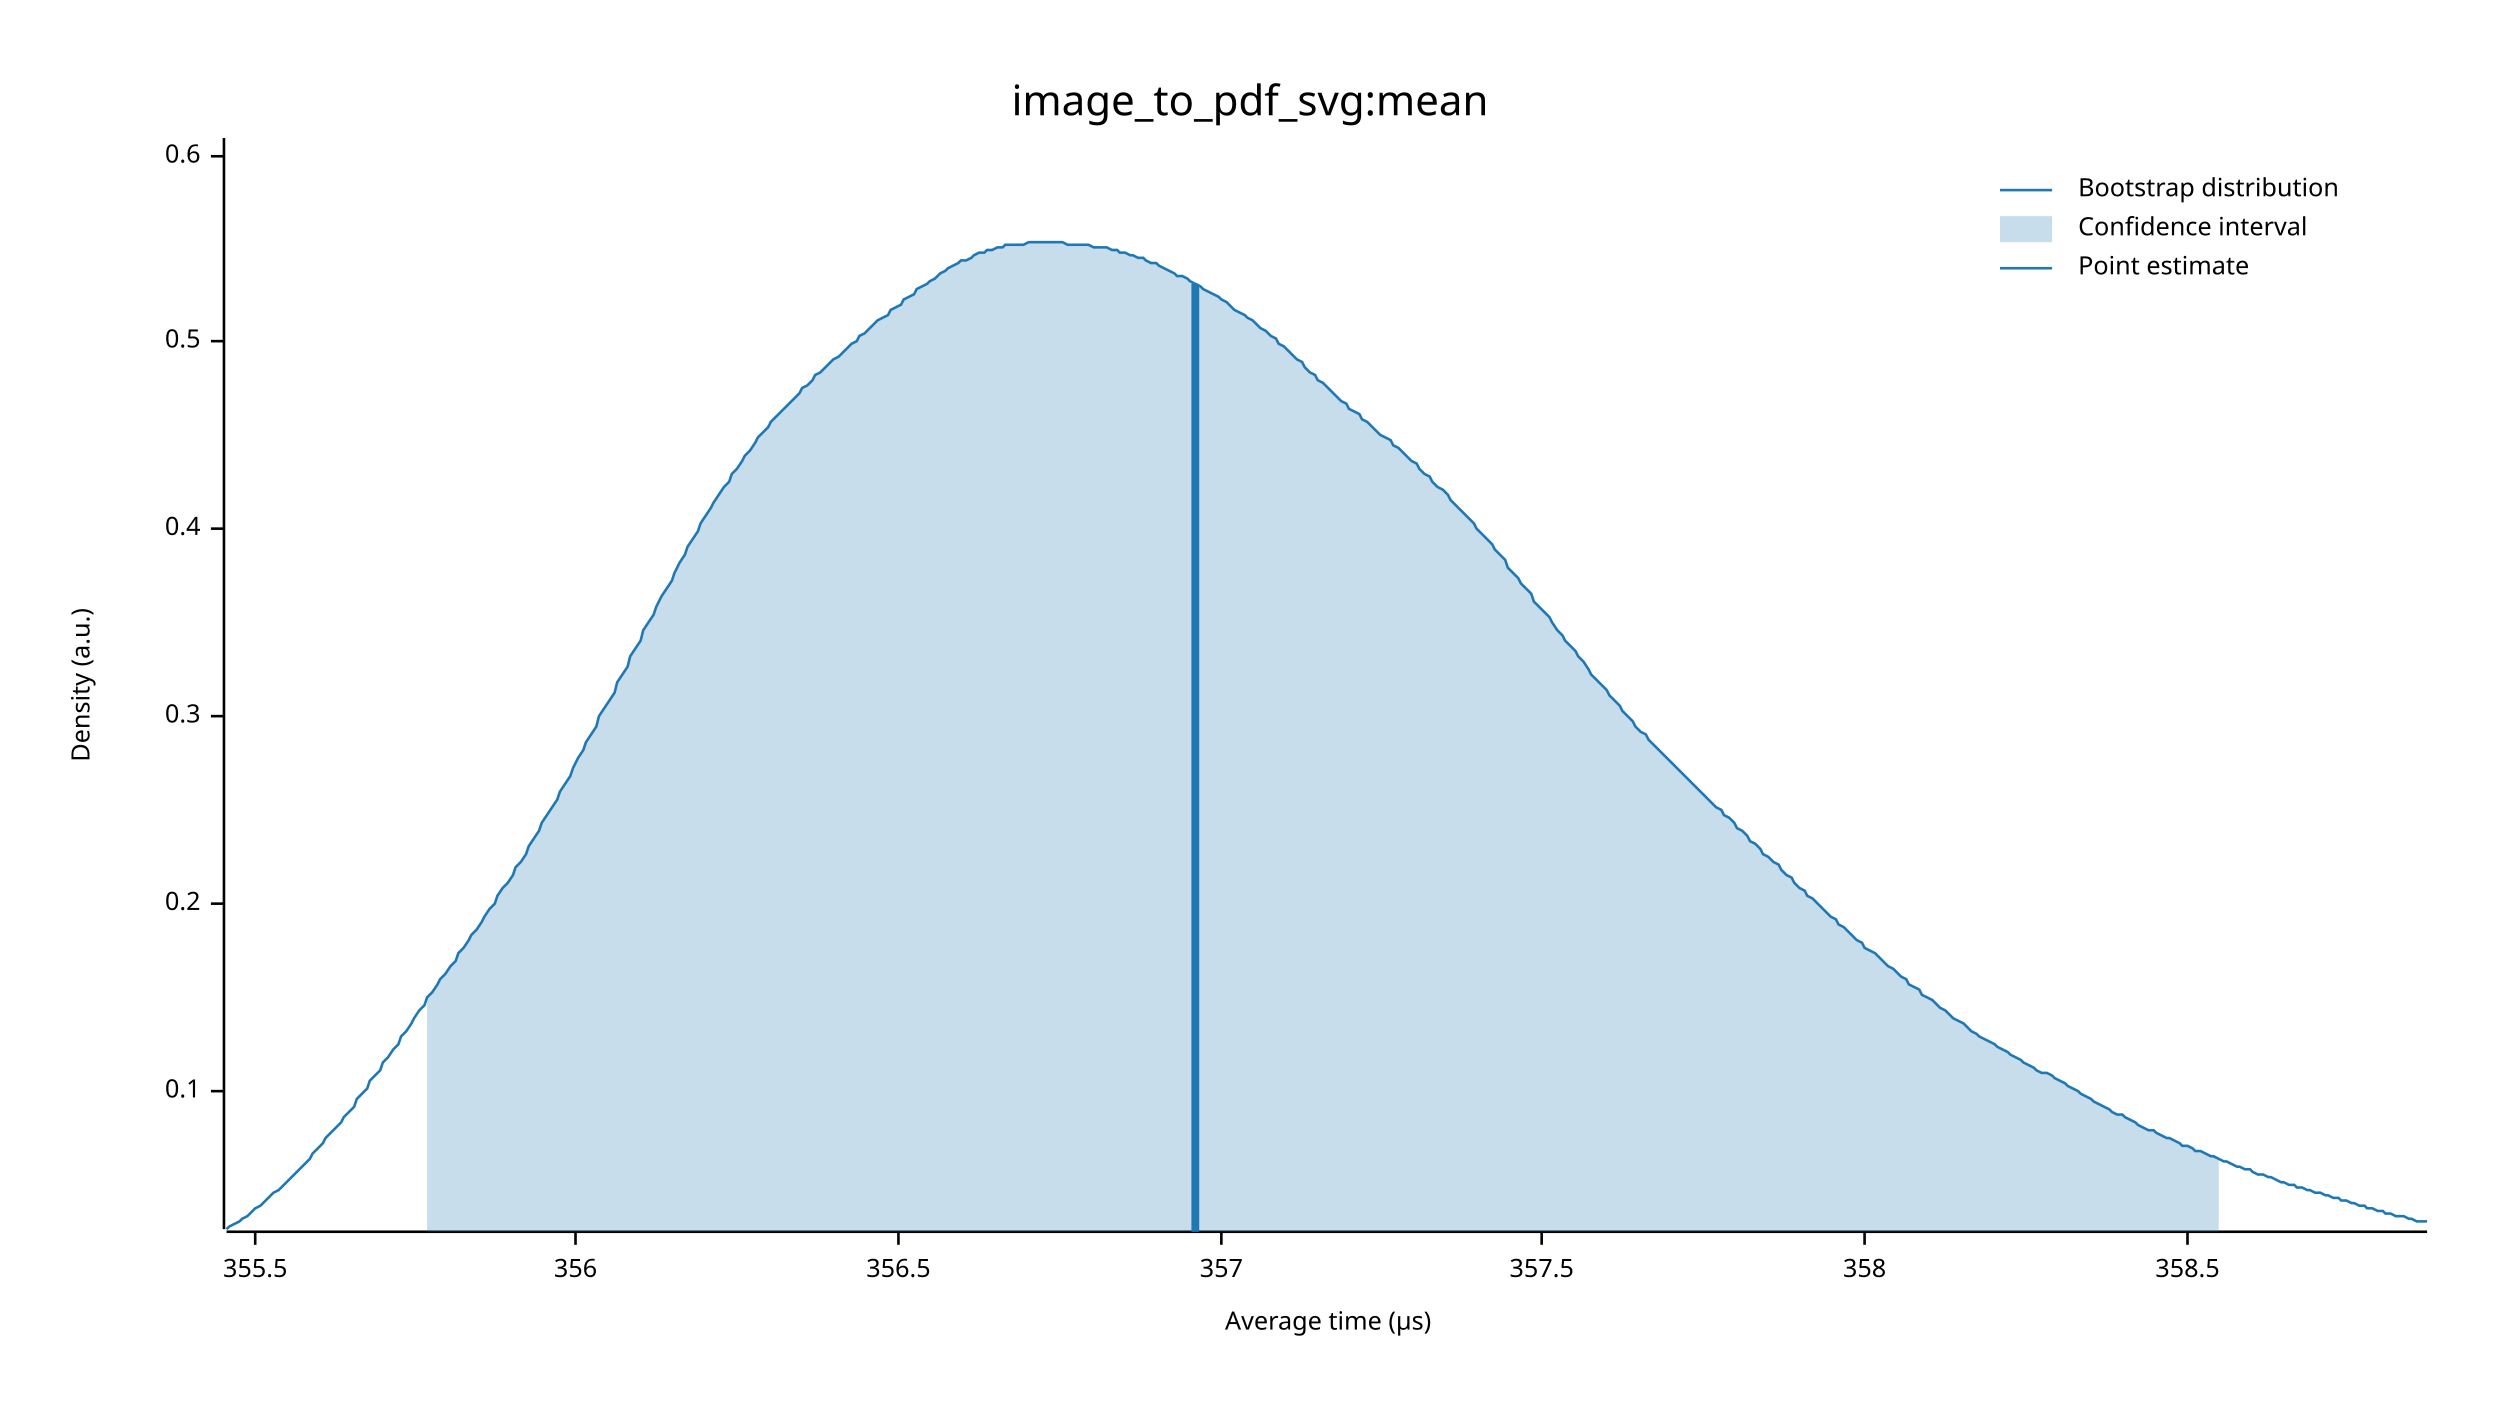
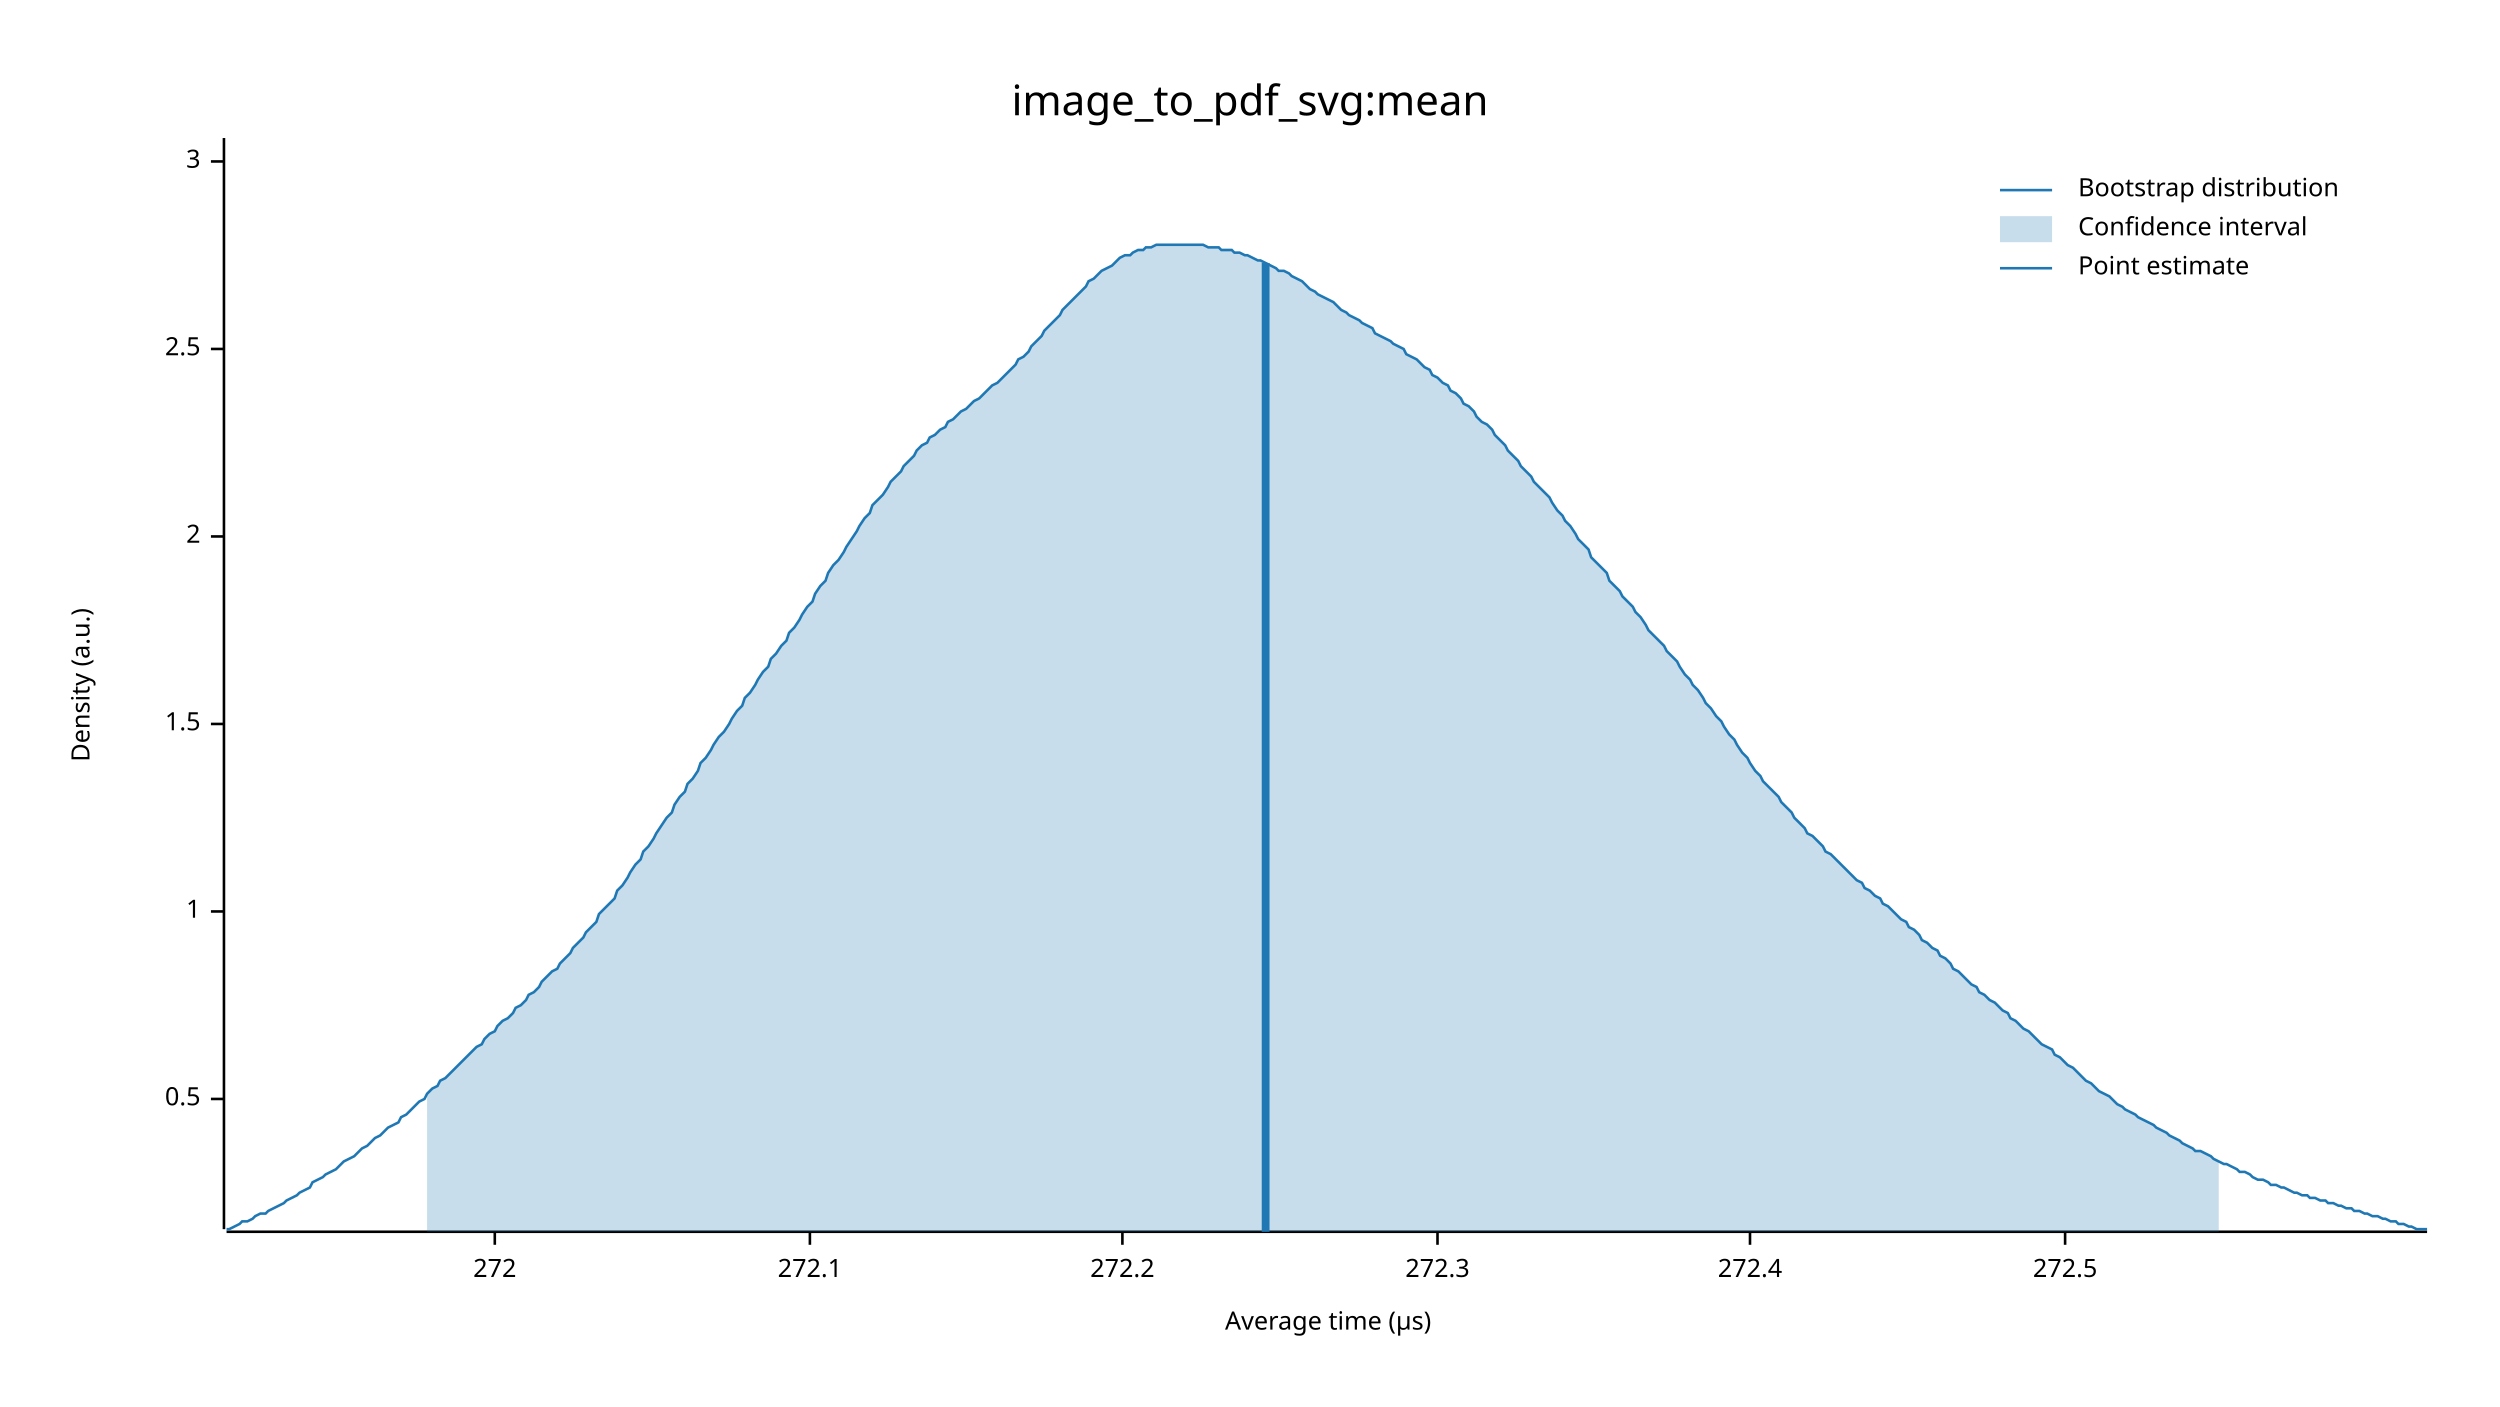
<svg xmlns="http://www.w3.org/2000/svg" width="960" height="540" viewBox="0 0 960 540">
  <text x="480" y="32" dy="0.76em" text-anchor="middle" font-family="sans-serif" font-size="16.129" opacity="1" fill="#000000">
image_to_pdf_svg:mean
</text>
  <text x="27" y="263" dy="0.76em" text-anchor="middle" font-family="sans-serif" font-size="9.677" opacity="1" fill="#000000" transform="rotate(270, 27, 263)">
Density (a.u.)
</text>
  <text x="510" y="513" dy="-0.5ex" text-anchor="middle" font-family="sans-serif" font-size="9.677" opacity="1" fill="#000000">
Average time (µs)
</text>
  <polyline fill="none" opacity="1" stroke="#000000" stroke-width="1" points="86,53 86,472 " />
-   <text x="77" y="419" dy="0.5ex" text-anchor="end" font-family="sans-serif" font-size="9.677" opacity="1" fill="#000000">
- 0.1
- </text>
-   <polyline fill="none" opacity="1" stroke="#000000" stroke-width="1" points="81,419 86,419 " />
-   <text x="77" y="347" dy="0.5ex" text-anchor="end" font-family="sans-serif" font-size="9.677" opacity="1" fill="#000000">
- 0.2
- </text>
-   <polyline fill="none" opacity="1" stroke="#000000" stroke-width="1" points="81,347 86,347 " />
-   <text x="77" y="275" dy="0.5ex" text-anchor="end" font-family="sans-serif" font-size="9.677" opacity="1" fill="#000000">
- 0.3
- </text>
-   <polyline fill="none" opacity="1" stroke="#000000" stroke-width="1" points="81,275 86,275 " />
-   <text x="77" y="203" dy="0.5ex" text-anchor="end" font-family="sans-serif" font-size="9.677" opacity="1" fill="#000000">
- 0.4
- </text>
-   <polyline fill="none" opacity="1" stroke="#000000" stroke-width="1" points="81,203 86,203 " />
-   <text x="77" y="131" dy="0.5ex" text-anchor="end" font-family="sans-serif" font-size="9.677" opacity="1" fill="#000000">
+   <text x="77" y="422" dy="0.5ex" text-anchor="end" font-family="sans-serif" font-size="9.677" opacity="1" fill="#000000">
0.5
</text>
-   <polyline fill="none" opacity="1" stroke="#000000" stroke-width="1" points="81,131 86,131 " />
-   <text x="77" y="60" dy="0.5ex" text-anchor="end" font-family="sans-serif" font-size="9.677" opacity="1" fill="#000000">
- 0.6
+   <polyline fill="none" opacity="1" stroke="#000000" stroke-width="1" points="81,422 86,422 " />
+   <text x="77" y="350" dy="0.5ex" text-anchor="end" font-family="sans-serif" font-size="9.677" opacity="1" fill="#000000">
+ 1
</text>
-   <polyline fill="none" opacity="1" stroke="#000000" stroke-width="1" points="81,60 86,60 " />
+   <polyline fill="none" opacity="1" stroke="#000000" stroke-width="1" points="81,350 86,350 " />
+   <text x="77" y="278" dy="0.5ex" text-anchor="end" font-family="sans-serif" font-size="9.677" opacity="1" fill="#000000">
+ 1.5
+ </text>
+   <polyline fill="none" opacity="1" stroke="#000000" stroke-width="1" points="81,278 86,278 " />
+   <text x="77" y="206" dy="0.5ex" text-anchor="end" font-family="sans-serif" font-size="9.677" opacity="1" fill="#000000">
+ 2
+ </text>
+   <polyline fill="none" opacity="1" stroke="#000000" stroke-width="1" points="81,206 86,206 " />
+   <text x="77" y="134" dy="0.5ex" text-anchor="end" font-family="sans-serif" font-size="9.677" opacity="1" fill="#000000">
+ 2.5
+ </text>
+   <polyline fill="none" opacity="1" stroke="#000000" stroke-width="1" points="81,134 86,134 " />
+   <text x="77" y="62" dy="0.5ex" text-anchor="end" font-family="sans-serif" font-size="9.677" opacity="1" fill="#000000">
+ 3
+ </text>
+   <polyline fill="none" opacity="1" stroke="#000000" stroke-width="1" points="81,62 86,62 " />
  <polyline fill="none" opacity="1" stroke="#000000" stroke-width="1" points="87,473 932,473 " />
-   <text x="98" y="483" dy="0.76em" text-anchor="middle" font-family="sans-serif" font-size="9.677" opacity="1" fill="#000000">
- 355.5
+   <text x="190" y="483" dy="0.76em" text-anchor="middle" font-family="sans-serif" font-size="9.677" opacity="1" fill="#000000">
+ 272
</text>
-   <polyline fill="none" opacity="1" stroke="#000000" stroke-width="1" points="98,473 98,478 " />
-   <text x="221" y="483" dy="0.76em" text-anchor="middle" font-family="sans-serif" font-size="9.677" opacity="1" fill="#000000">
- 356
+   <polyline fill="none" opacity="1" stroke="#000000" stroke-width="1" points="190,473 190,478 " />
+   <text x="311" y="483" dy="0.76em" text-anchor="middle" font-family="sans-serif" font-size="9.677" opacity="1" fill="#000000">
+ 272.1
</text>
-   <polyline fill="none" opacity="1" stroke="#000000" stroke-width="1" points="221,473 221,478 " />
-   <text x="345" y="483" dy="0.76em" text-anchor="middle" font-family="sans-serif" font-size="9.677" opacity="1" fill="#000000">
- 356.5
+   <polyline fill="none" opacity="1" stroke="#000000" stroke-width="1" points="311,473 311,478 " />
+   <text x="431" y="483" dy="0.76em" text-anchor="middle" font-family="sans-serif" font-size="9.677" opacity="1" fill="#000000">
+ 272.2
</text>
-   <polyline fill="none" opacity="1" stroke="#000000" stroke-width="1" points="345,473 345,478 " />
-   <text x="469" y="483" dy="0.76em" text-anchor="middle" font-family="sans-serif" font-size="9.677" opacity="1" fill="#000000">
- 357
+   <polyline fill="none" opacity="1" stroke="#000000" stroke-width="1" points="431,473 431,478 " />
+   <text x="552" y="483" dy="0.76em" text-anchor="middle" font-family="sans-serif" font-size="9.677" opacity="1" fill="#000000">
+ 272.3
</text>
-   <polyline fill="none" opacity="1" stroke="#000000" stroke-width="1" points="469,473 469,478 " />
-   <text x="592" y="483" dy="0.76em" text-anchor="middle" font-family="sans-serif" font-size="9.677" opacity="1" fill="#000000">
- 357.5
+   <polyline fill="none" opacity="1" stroke="#000000" stroke-width="1" points="552,473 552,478 " />
+   <text x="672" y="483" dy="0.76em" text-anchor="middle" font-family="sans-serif" font-size="9.677" opacity="1" fill="#000000">
+ 272.4
</text>
-   <polyline fill="none" opacity="1" stroke="#000000" stroke-width="1" points="592,473 592,478 " />
-   <text x="716" y="483" dy="0.76em" text-anchor="middle" font-family="sans-serif" font-size="9.677" opacity="1" fill="#000000">
- 358
+   <polyline fill="none" opacity="1" stroke="#000000" stroke-width="1" points="672,473 672,478 " />
+   <text x="793" y="483" dy="0.76em" text-anchor="middle" font-family="sans-serif" font-size="9.677" opacity="1" fill="#000000">
+ 272.5
</text>
-   <polyline fill="none" opacity="1" stroke="#000000" stroke-width="1" points="716,473 716,478 " />
-   <text x="840" y="483" dy="0.76em" text-anchor="middle" font-family="sans-serif" font-size="9.677" opacity="1" fill="#000000">
- 358.5
- </text>
-   <polyline fill="none" opacity="1" stroke="#000000" stroke-width="1" points="840,473 840,478 " />
-   <polyline fill="none" opacity="1" stroke="#1F78B4" stroke-width="1" points="87,472 88,471 90,470 92,469 93,468 95,467 97,465 98,464 100,463 102,461 103,460 105,458 107,457 109,455 110,454 112,452 114,450 115,449 117,447 119,445 120,443 122,441 124,439 125,437 127,435 129,433 131,431 132,429 134,427 136,425 137,422 139,420 141,418 142,415 144,413 146,411 147,408 149,406 151,403 153,401 154,398 156,396 158,393 159,391 161,388 163,386 164,383 166,381 168,378 169,376 171,374 173,371 175,369 176,366 178,364 180,361 181,359 183,357 185,354 186,352 188,349 190,347 191,344 193,341 195,339 197,336 198,333 200,331 202,328 203,325 205,322 207,319 208,316 210,313 212,310 214,307 215,304 217,301 219,298 220,295 222,291 224,288 225,285 227,282 229,279 230,275 232,272 234,269 236,266 237,262 239,259 241,256 242,252 244,249 246,246 247,242 249,239 251,236 252,233 254,229 256,226 258,223 259,220 261,216 263,213 264,210 266,207 268,204 269,201 271,198 273,195 274,193 276,190 278,187 280,185 281,182 283,180 285,177 286,175 288,173 290,170 291,168 293,166 295,164 296,162 298,160 300,158 302,156 303,155 305,153 307,151 308,149 310,148 312,146 313,144 315,143 317,141 318,140 320,138 322,137 324,135 325,134 327,132 329,131 330,129 332,128 334,126 335,125 337,123 339,122 341,121 342,119 344,118 346,117 347,115 349,114 351,113 352,111 354,110 356,109 357,108 359,107 361,105 363,104 364,103 366,102 368,101 369,100 371,100 373,99 374,98 376,97 378,97 379,96 381,96 383,95 385,95 386,94 388,94 390,94 391,94 393,94 395,93 396,93 398,93 400,93 401,93 403,93 405,93 407,93 408,93 410,94 412,94 413,94 415,94 417,94 418,94 420,95 422,95 423,95 425,95 427,96 429,96 430,97 432,97 434,98 435,98 437,99 439,99 440,100 442,101 444,101 445,102 447,103 449,104 451,105 452,106 454,106 456,107 457,108 459,109 461,110 462,111 464,112 466,113 468,114 469,115 471,116 473,118 474,119 476,120 478,121 479,122 481,123 483,125 484,126 486,127 488,129 490,130 491,132 493,133 495,135 496,136 498,138 500,139 501,141 503,143 505,144 506,146 508,147 510,149 512,151 513,152 515,154 517,155 518,157 520,158 522,159 523,161 525,162 527,164 528,165 530,167 532,168 534,169 535,171 537,172 539,174 540,175 542,177 544,178 545,180 547,182 549,183 550,185 552,187 554,188 556,190 557,192 559,194 561,196 562,197 564,199 566,201 567,203 569,205 571,207 573,209 574,211 576,213 578,215 579,218 581,220 583,222 584,224 586,226 588,228 589,231 591,233 593,235 595,237 596,239 598,242 600,244 601,246 603,248 605,250 606,252 608,254 610,257 611,259 613,261 615,263 617,265 618,267 620,269 622,271 623,273 625,275 627,277 628,279 630,281 632,282 633,284 635,286 637,288 639,290 640,291 642,293 644,295 645,296 647,298 649,300 650,301 652,303 654,305 655,306 657,308 659,310 661,311 662,313 664,314 666,316 667,318 669,319 671,321 672,323 674,324 676,326 677,328 679,329 681,331 683,332 684,334 686,336 688,337 689,339 691,341 693,342 694,344 696,345 698,347 700,349 701,350 703,352 705,353 706,355 708,356 710,358 711,359 713,361 715,362 716,364 718,365 720,366 722,368 723,369 725,371 727,372 728,373 730,375 732,376 733,378 735,379 737,380 738,382 740,383 742,384 744,386 745,387 747,388 749,390 750,391 752,392 754,393 755,394 757,396 759,397 760,398 762,399 764,400 766,401 767,402 769,403 771,404 772,405 774,406 776,407 777,408 779,409 781,410 782,411 784,412 786,412 788,413 789,414 791,415 793,416 794,417 796,418 798,419 799,420 801,421 803,422 804,423 806,424 808,425 810,426 811,427 813,428 815,428 816,429 818,430 820,431 821,432 823,433 825,434 827,434 828,435 830,436 832,437 833,437 835,438 837,439 838,440 840,440 842,441 843,442 845,442 847,443 849,444 850,444 852,445 854,446 855,446 857,447 859,448 860,448 862,449 864,449 865,450 867,451 869,451 871,452 872,452 874,453 876,454 877,454 879,455 881,455 882,456 884,456 886,457 887,457 889,458 891,458 893,459 894,459 896,460 898,460 899,461 901,461 903,462 904,462 906,463 908,463 909,464 911,464 913,465 915,465 916,466 918,466 920,467 921,467 923,467 925,468 926,468 928,469 930,469 932,469 " />
-   <polygon opacity="0.25" fill="#1F78B4" points="164,383 166,381 168,378 169,376 171,374 173,371 175,369 176,366 178,364 180,361 181,359 183,357 185,354 186,352 188,349 190,347 191,344 193,341 195,339 197,336 198,333 200,331 202,328 203,325 205,322 207,319 208,316 210,313 212,310 214,307 215,304 217,301 219,298 220,295 222,291 224,288 225,285 227,282 229,279 230,275 232,272 234,269 236,266 237,262 239,259 241,256 242,252 244,249 246,246 247,242 249,239 251,236 252,233 254,229 256,226 258,223 259,220 261,216 263,213 264,210 266,207 268,204 269,201 271,198 273,195 274,193 276,190 278,187 280,185 281,182 283,180 285,177 286,175 288,173 290,170 291,168 293,166 295,164 296,162 298,160 300,158 302,156 303,155 305,153 307,151 308,149 310,148 312,146 313,144 315,143 317,141 318,140 320,138 322,137 324,135 325,134 327,132 329,131 330,129 332,128 334,126 335,125 337,123 339,122 341,121 342,119 344,118 346,117 347,115 349,114 351,113 352,111 354,110 356,109 357,108 359,107 361,105 363,104 364,103 366,102 368,101 369,100 371,100 373,99 374,98 376,97 378,97 379,96 381,96 383,95 385,95 386,94 388,94 390,94 391,94 393,94 395,93 396,93 398,93 400,93 401,93 403,93 405,93 407,93 408,93 410,94 412,94 413,94 415,94 417,94 418,94 420,95 422,95 423,95 425,95 427,96 429,96 430,97 432,97 434,98 435,98 437,99 439,99 440,100 442,101 444,101 445,102 447,103 449,104 451,105 452,106 454,106 456,107 457,108 459,109 461,110 462,111 464,112 466,113 468,114 469,115 471,116 473,118 474,119 476,120 478,121 479,122 481,123 483,125 484,126 486,127 488,129 490,130 491,132 493,133 495,135 496,136 498,138 500,139 501,141 503,143 505,144 506,146 508,147 510,149 512,151 513,152 515,154 517,155 518,157 520,158 522,159 523,161 525,162 527,164 528,165 530,167 532,168 534,169 535,171 537,172 539,174 540,175 542,177 544,178 545,180 547,182 549,183 550,185 552,187 554,188 556,190 557,192 559,194 561,196 562,197 564,199 566,201 567,203 569,205 571,207 573,209 574,211 576,213 578,215 579,218 581,220 583,222 584,224 586,226 588,228 589,231 591,233 593,235 595,237 596,239 598,242 600,244 601,246 603,248 605,250 606,252 608,254 610,257 611,259 613,261 615,263 617,265 618,267 620,269 622,271 623,273 625,275 627,277 628,279 630,281 632,282 633,284 635,286 637,288 639,290 640,291 642,293 644,295 645,296 647,298 649,300 650,301 652,303 654,305 655,306 657,308 659,310 661,311 662,313 664,314 666,316 667,318 669,319 671,321 672,323 674,324 676,326 677,328 679,329 681,331 683,332 684,334 686,336 688,337 689,339 691,341 693,342 694,344 696,345 698,347 700,349 701,350 703,352 705,353 706,355 708,356 710,358 711,359 713,361 715,362 716,364 718,365 720,366 722,368 723,369 725,371 727,372 728,373 730,375 732,376 733,378 735,379 737,380 738,382 740,383 742,384 744,386 745,387 747,388 749,390 750,391 752,392 754,393 755,394 757,396 759,397 760,398 762,399 764,400 766,401 767,402 769,403 771,404 772,405 774,406 776,407 777,408 779,409 781,410 782,411 784,412 786,412 788,413 789,414 791,415 793,416 794,417 796,418 798,419 799,420 801,421 803,422 804,423 806,424 808,425 810,426 811,427 813,428 815,428 816,429 818,430 820,431 821,432 823,433 825,434 827,434 828,435 830,436 832,437 833,437 835,438 837,439 838,440 840,440 842,441 843,442 845,442 847,443 849,444 850,444 852,445 852,473 164,473 " />
-   <polyline fill="none" opacity="1" stroke="#1F78B4" stroke-width="3" points="459,473 459,109 " />
+   <polyline fill="none" opacity="1" stroke="#000000" stroke-width="1" points="793,473 793,478 " />
+   <polyline fill="none" opacity="1" stroke="#1F78B4" stroke-width="1" points="87,472 88,472 90,471 92,470 93,469 95,469 97,468 98,467 100,466 102,466 103,465 105,464 107,463 109,462 110,461 112,460 114,459 115,458 117,457 119,456 120,454 122,453 124,452 125,451 127,450 129,449 131,447 132,446 134,445 136,444 137,443 139,441 141,440 142,439 144,437 146,436 147,435 149,433 151,432 153,431 154,429 156,428 158,426 159,425 161,423 163,422 164,420 166,418 168,417 169,415 171,414 173,412 175,410 176,409 178,407 180,405 181,404 183,402 185,401 186,399 188,397 190,396 191,394 193,392 195,391 197,389 198,387 200,386 202,384 203,382 205,381 207,379 208,377 210,375 212,373 214,372 215,370 217,368 219,366 220,364 222,362 224,360 225,358 227,356 229,354 230,351 232,349 234,347 236,345 237,342 239,340 241,337 242,335 244,332 246,330 247,327 249,325 251,322 252,320 254,317 256,314 258,312 259,309 261,306 263,304 264,301 266,299 268,296 269,293 271,291 273,288 274,286 276,283 278,281 280,278 281,276 283,273 285,271 286,268 288,266 290,263 291,261 293,258 295,256 296,253 298,251 300,248 302,246 303,243 305,241 307,238 308,236 310,233 312,231 313,228 315,225 317,223 318,220 320,217 322,215 324,212 325,210 327,207 329,204 330,202 332,199 334,197 335,194 337,192 339,190 341,187 342,185 344,183 346,181 347,179 349,177 351,175 352,173 354,171 356,170 357,168 359,167 361,165 363,164 364,162 366,161 368,159 369,158 371,157 373,155 374,154 376,153 378,151 379,150 381,148 383,147 385,145 386,144 388,142 390,140 391,138 393,137 395,135 396,133 398,131 400,129 401,127 403,125 405,123 407,121 408,119 410,117 412,115 413,114 415,112 417,110 418,108 420,107 422,105 423,104 425,103 427,102 429,100 430,99 432,98 434,98 435,97 437,96 439,96 440,95 442,95 444,94 445,94 447,94 449,94 451,94 452,94 454,94 456,94 457,94 459,94 461,94 462,94 464,95 466,95 468,95 469,96 471,96 473,96 474,97 476,97 478,98 479,98 481,99 483,100 484,100 486,101 488,102 490,103 491,104 493,104 495,105 496,106 498,107 500,108 501,109 503,111 505,112 506,113 508,114 510,115 512,116 513,117 515,119 517,120 518,121 520,122 522,123 523,124 525,125 527,126 528,128 530,129 532,130 534,131 535,132 537,133 539,134 540,136 542,137 544,138 545,139 547,141 549,142 550,144 552,145 554,147 556,148 557,150 559,151 561,153 562,155 564,156 566,158 567,160 569,162 571,163 573,165 574,167 576,169 578,171 579,173 581,175 583,177 584,179 586,181 588,183 589,185 591,187 593,189 595,191 596,193 598,196 600,198 601,200 603,202 605,205 606,207 608,209 610,211 611,214 613,216 615,218 617,220 618,223 620,225 622,227 623,229 625,231 627,233 628,235 630,237 632,240 633,242 635,244 637,246 639,248 640,250 642,252 644,254 645,256 647,259 649,261 650,263 652,265 654,268 655,270 657,272 659,275 661,277 662,279 664,282 666,284 667,286 669,289 671,291 672,293 674,296 676,298 677,300 679,302 681,304 683,306 684,308 686,310 688,312 689,314 691,316 693,318 694,320 696,321 698,323 700,325 701,327 703,328 705,330 706,331 708,333 710,335 711,336 713,338 715,339 716,341 718,342 720,344 722,345 723,347 725,348 727,350 728,351 730,353 732,354 733,356 735,357 737,359 738,361 740,362 742,364 744,365 745,367 747,368 749,370 750,372 752,373 754,375 755,376 757,378 759,379 760,381 762,382 764,384 766,385 767,386 769,388 771,389 772,391 774,392 776,394 777,395 779,396 781,398 782,399 784,401 786,402 788,403 789,405 791,406 793,408 794,409 796,410 798,412 799,413 801,415 803,416 804,417 806,419 808,420 810,421 811,422 813,424 815,425 816,426 818,427 820,428 821,429 823,430 825,431 827,432 828,433 830,434 832,435 833,436 835,437 837,438 838,439 840,440 842,441 843,442 845,442 847,443 849,444 850,445 852,446 854,447 855,447 857,448 859,449 860,450 862,450 864,451 865,452 867,453 869,453 871,454 872,455 874,455 876,456 877,456 879,457 881,458 882,458 884,459 886,459 887,460 889,460 891,461 893,461 894,462 896,462 898,463 899,463 901,464 903,464 904,465 906,465 908,466 909,466 911,467 913,467 915,468 916,468 918,469 920,469 921,470 923,470 925,471 926,471 928,472 930,472 932,472 " />
+   <polygon opacity="0.25" fill="#1F78B4" points="164,420 166,418 168,417 169,415 171,414 173,412 175,410 176,409 178,407 180,405 181,404 183,402 185,401 186,399 188,397 190,396 191,394 193,392 195,391 197,389 198,387 200,386 202,384 203,382 205,381 207,379 208,377 210,375 212,373 214,372 215,370 217,368 219,366 220,364 222,362 224,360 225,358 227,356 229,354 230,351 232,349 234,347 236,345 237,342 239,340 241,337 242,335 244,332 246,330 247,327 249,325 251,322 252,320 254,317 256,314 258,312 259,309 261,306 263,304 264,301 266,299 268,296 269,293 271,291 273,288 274,286 276,283 278,281 280,278 281,276 283,273 285,271 286,268 288,266 290,263 291,261 293,258 295,256 296,253 298,251 300,248 302,246 303,243 305,241 307,238 308,236 310,233 312,231 313,228 315,225 317,223 318,220 320,217 322,215 324,212 325,210 327,207 329,204 330,202 332,199 334,197 335,194 337,192 339,190 341,187 342,185 344,183 346,181 347,179 349,177 351,175 352,173 354,171 356,170 357,168 359,167 361,165 363,164 364,162 366,161 368,159 369,158 371,157 373,155 374,154 376,153 378,151 379,150 381,148 383,147 385,145 386,144 388,142 390,140 391,138 393,137 395,135 396,133 398,131 400,129 401,127 403,125 405,123 407,121 408,119 410,117 412,115 413,114 415,112 417,110 418,108 420,107 422,105 423,104 425,103 427,102 429,100 430,99 432,98 434,98 435,97 437,96 439,96 440,95 442,95 444,94 445,94 447,94 449,94 451,94 452,94 454,94 456,94 457,94 459,94 461,94 462,94 464,95 466,95 468,95 469,96 471,96 473,96 474,97 476,97 478,98 479,98 481,99 483,100 484,100 486,101 488,102 490,103 491,104 493,104 495,105 496,106 498,107 500,108 501,109 503,111 505,112 506,113 508,114 510,115 512,116 513,117 515,119 517,120 518,121 520,122 522,123 523,124 525,125 527,126 528,128 530,129 532,130 534,131 535,132 537,133 539,134 540,136 542,137 544,138 545,139 547,141 549,142 550,144 552,145 554,147 556,148 557,150 559,151 561,153 562,155 564,156 566,158 567,160 569,162 571,163 573,165 574,167 576,169 578,171 579,173 581,175 583,177 584,179 586,181 588,183 589,185 591,187 593,189 595,191 596,193 598,196 600,198 601,200 603,202 605,205 606,207 608,209 610,211 611,214 613,216 615,218 617,220 618,223 620,225 622,227 623,229 625,231 627,233 628,235 630,237 632,240 633,242 635,244 637,246 639,248 640,250 642,252 644,254 645,256 647,259 649,261 650,263 652,265 654,268 655,270 657,272 659,275 661,277 662,279 664,282 666,284 667,286 669,289 671,291 672,293 674,296 676,298 677,300 679,302 681,304 683,306 684,308 686,310 688,312 689,314 691,316 693,318 694,320 696,321 698,323 700,325 701,327 703,328 705,330 706,331 708,333 710,335 711,336 713,338 715,339 716,341 718,342 720,344 722,345 723,347 725,348 727,350 728,351 730,353 732,354 733,356 735,357 737,359 738,361 740,362 742,364 744,365 745,367 747,368 749,370 750,372 752,373 754,375 755,376 757,378 759,379 760,381 762,382 764,384 766,385 767,386 769,388 771,389 772,391 774,392 776,394 777,395 779,396 781,398 782,399 784,401 786,402 788,403 789,405 791,406 793,408 794,409 796,410 798,412 799,413 801,415 803,416 804,417 806,419 808,420 810,421 811,422 813,424 815,425 816,426 818,427 820,428 821,429 823,430 825,431 827,432 828,433 830,434 832,435 833,436 835,437 837,438 838,439 840,440 842,441 843,442 845,442 847,443 849,444 850,445 852,446 852,473 164,473 " />
+   <polyline fill="none" opacity="1" stroke="#1F78B4" stroke-width="3" points="486,473 486,101 " />
  <text x="798" y="68" dy="0.76em" text-anchor="start" font-family="sans-serif" font-size="9.677" opacity="1" fill="#000000">
Bootstrap distribution
</text>
  <text x="798" y="83" dy="0.76em" text-anchor="start" font-family="sans-serif" font-size="9.677" opacity="1" fill="#000000">
Confidence interval
</text>
  <text x="798" y="98" dy="0.76em" text-anchor="start" font-family="sans-serif" font-size="9.677" opacity="1" fill="#000000">
Point estimate
</text>
  <polyline fill="none" opacity="1" stroke="#1F78B4" stroke-width="1" points="768,73 788,73 " />
  <rect x="768" y="83" width="20" height="10" opacity="0.25" fill="#1F78B4" stroke="none" />
  <polyline fill="none" opacity="1" stroke="#1F78B4" stroke-width="1" points="768,103 788,103 " />
</svg>
